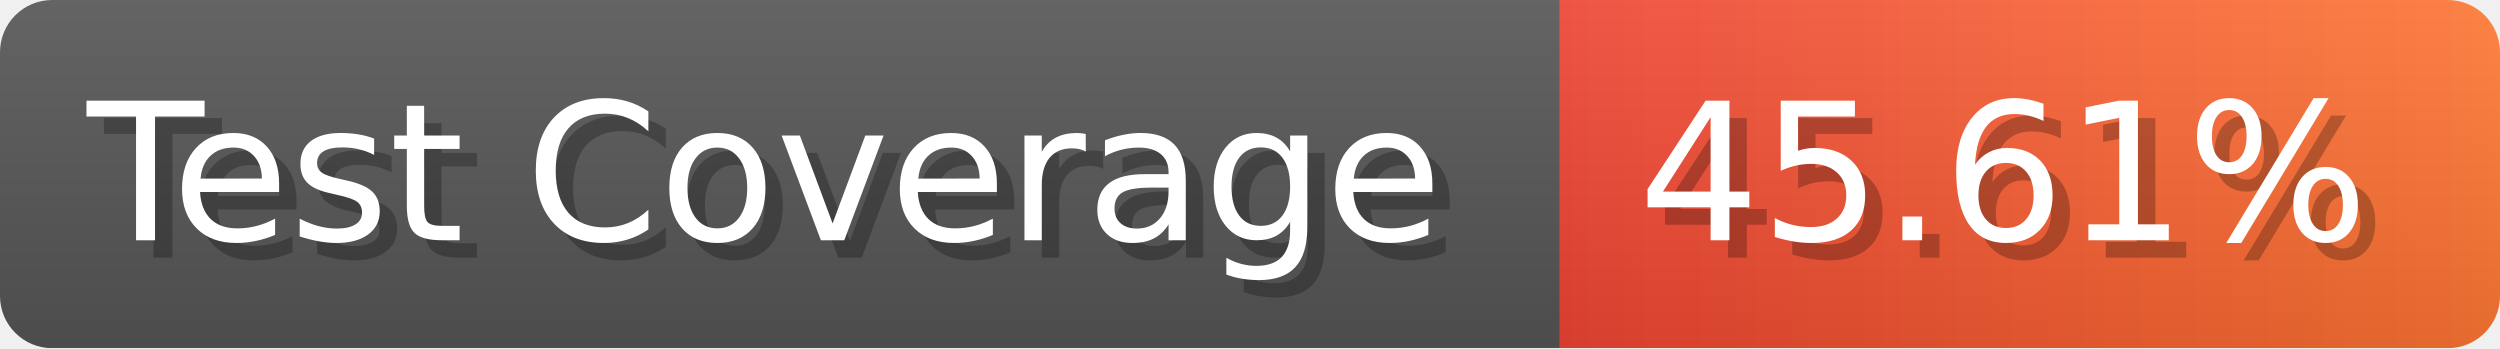
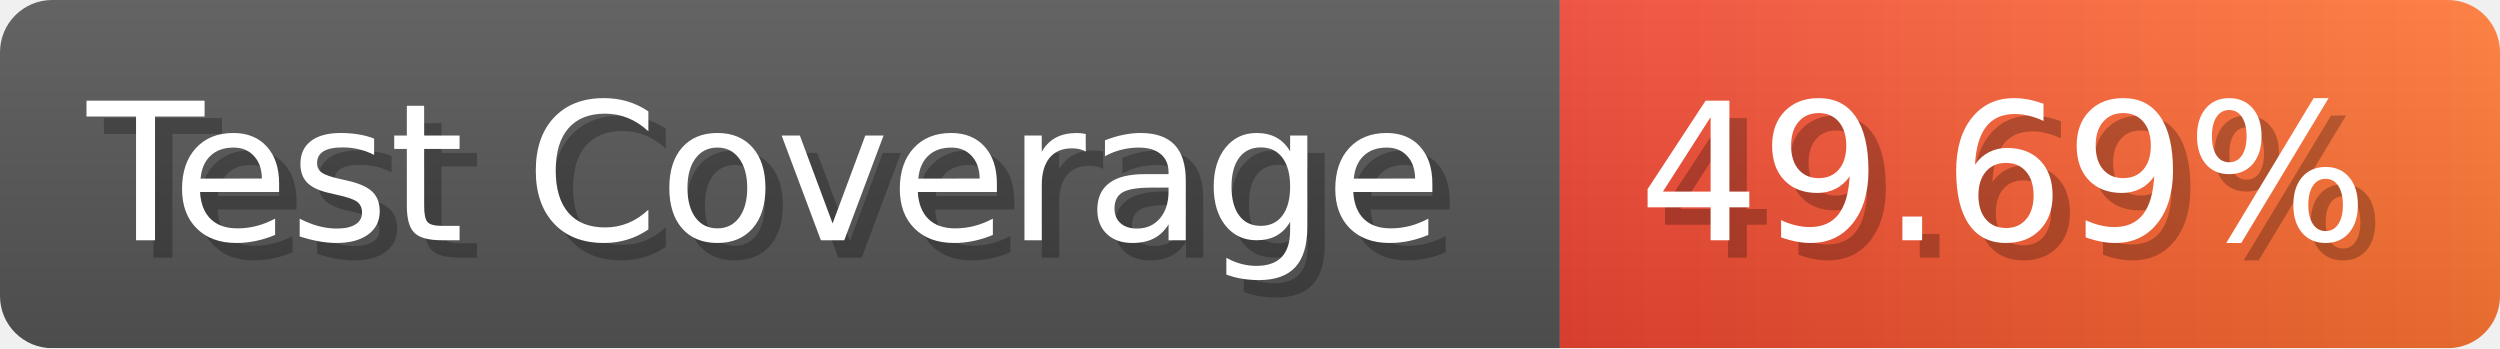
- <svg xmlns="http://www.w3.org/2000/svg" width="143.6" height="20" viewBox="0 0 1436 200" role="img" aria-label="Test Coverage: 45.61%">
+ <svg xmlns="http://www.w3.org/2000/svg" width="143.6" height="20" viewBox="0 0 1436 200" role="img" aria-label="Test Coverage: 49.69%">
  <linearGradient id="a" x2="0" y2="100%">
    <stop offset="0" stop-opacity=".1" stop-color="#EEE" />
    <stop offset="1" stop-opacity=".1" />
  </linearGradient>
  <mask id="m">
    <rect width="1436" height="200" rx="30" fill="#FFF" />
  </mask>
  <g mask="url(#m)">
    <rect width="896" height="200" fill="#555" />
    <rect width="540" height="200" fill="url(#x)" x="896" />
    <rect width="1436" height="200" fill="url(#a)" />
  </g>
  <g aria-hidden="true" fill="#fff" text-anchor="start" font-family="Verdana,DejaVu Sans,sans-serif" font-size="110">
    <text x="60" y="148" textLength="796" fill="#000" opacity="0.25">Test Coverage</text>
    <text x="50" y="138" textLength="796">Test Coverage</text>
-     <text x="951" y="148" textLength="440" fill="#000" opacity="0.25">45.61%</text>
-     <text x="941" y="138" textLength="440">45.61%</text>
+     <text x="951" y="148" textLength="440" fill="#000" opacity="0.25">49.69%</text>
+     <text x="941" y="138" textLength="440">49.69%</text>
  </g>
  <linearGradient id="x" x1="0%" y1="0%" x2="100%" y2="0%">
    <stop offset="0%" style="stop-color:#E43" />
    <stop offset="100%" style="stop-color:#F73" />
  </linearGradient>
</svg>
